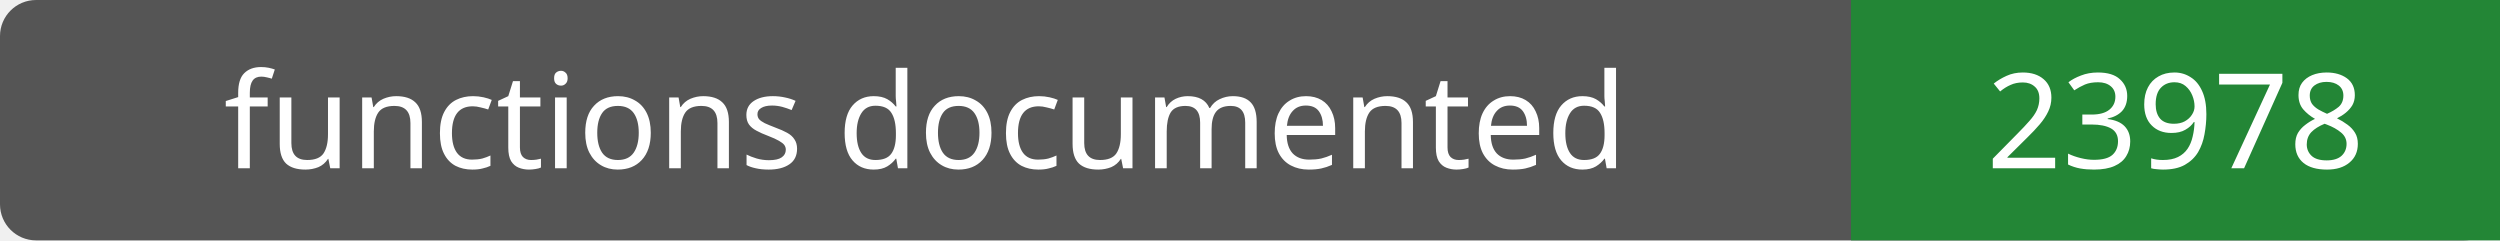
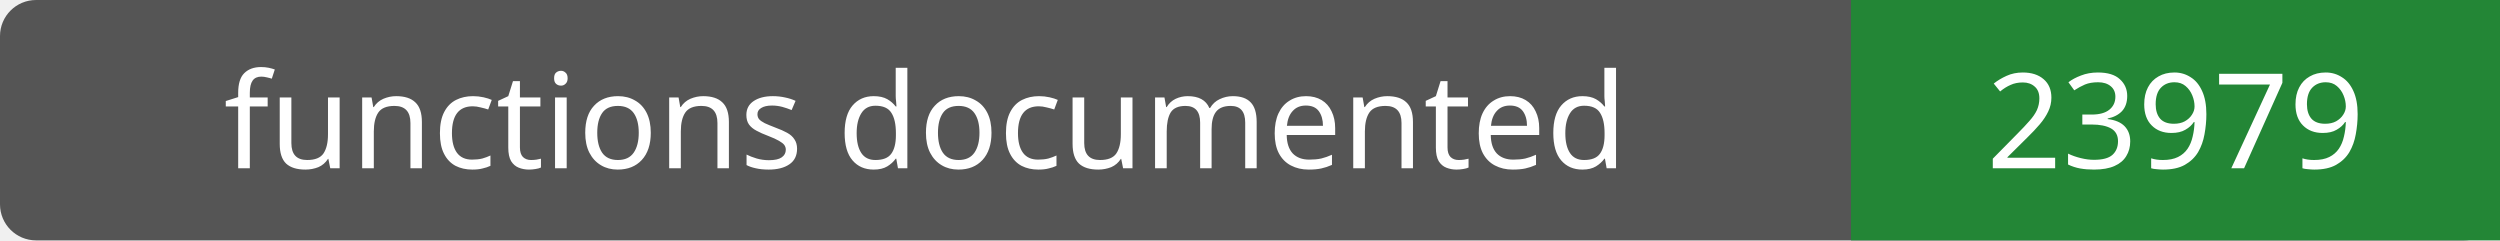
- <svg xmlns="http://www.w3.org/2000/svg" width="208" height="20" role="img" aria-label="functions documented: 23978">
+ <svg xmlns="http://www.w3.org/2000/svg" width="208" height="20" role="img" aria-label="functions documented: 23979">
  <rect width="208" height="20" rx="3" fill="#555" />
  <path fill="#238636" d="M154 0h54v20H154z" />
  <g fill="#fff" text-anchor="middle" font-family="Verdana,sans-serif" font-size="11">
    <text x="77.0" y="14">functions documented</text>
-     <text x="181.0" y="14">23978</text>
+     <text x="181.0" y="14">23979</text>
  </g>
</svg>
